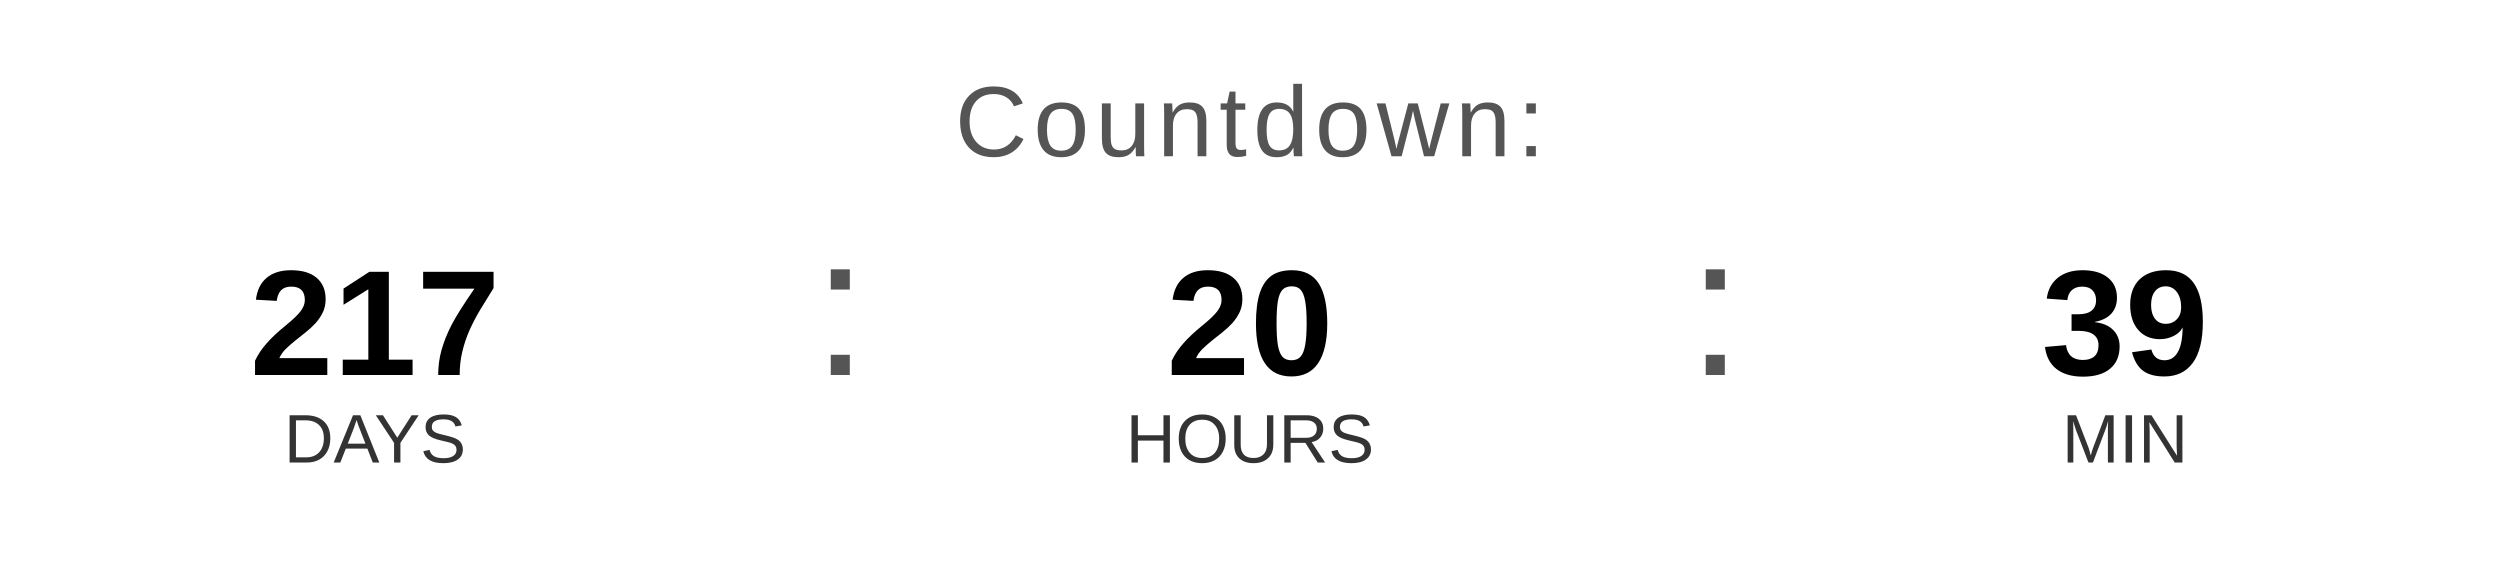
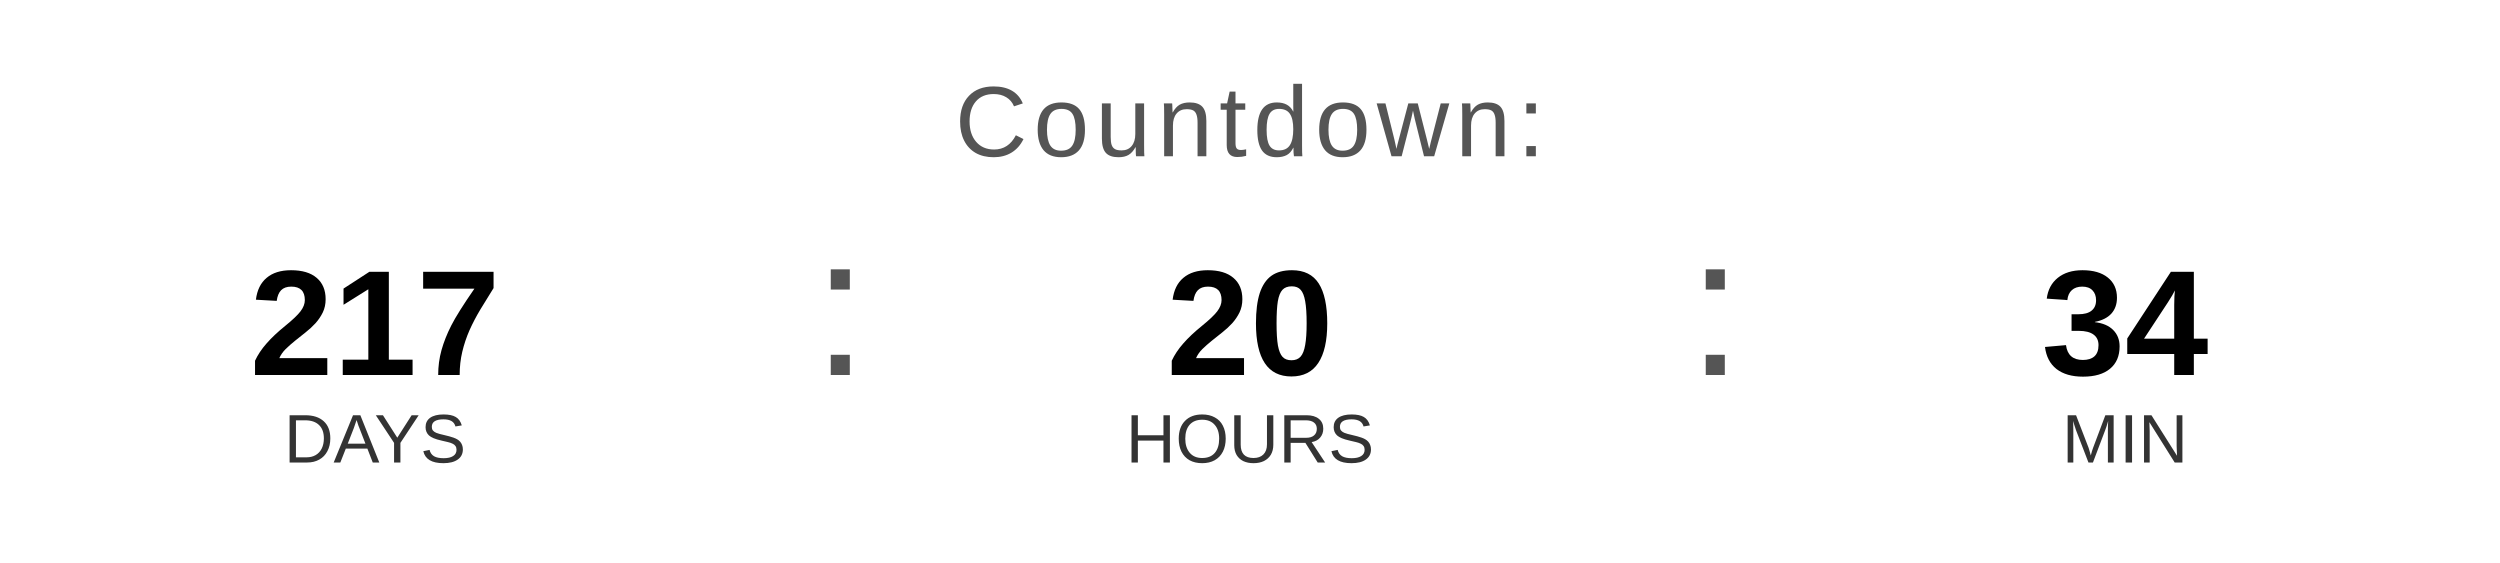
<svg xmlns="http://www.w3.org/2000/svg" width="400" height="90" viewBox="0 0 400 90">
  <text x="200" y="25" font-family="Arial, Helvetica, sans-serif" font-size="16" fill="#555555" text-anchor="middle" letter-spacing="1">
    Countdown:
  </text>
  <text x="60" y="60" font-family="Arial, Helvetica, sans-serif" font-size="24" font-weight="bold" fill="#000000" text-anchor="middle">217</text>
  <text x="60" y="74" font-family="Arial, Helvetica, sans-serif" font-size="11" fill="#333333" text-anchor="middle">DAYS</text>
  <text x="130" y="60" font-family="Arial, sans-serif" font-size="32" fill="#555555">:</text>
  <text x="200" y="60" font-family="Arial, Helvetica, sans-serif" font-size="24" font-weight="bold" fill="#000000" text-anchor="middle">20</text>
  <text x="200" y="74" font-family="Arial, Helvetica, sans-serif" font-size="11" fill="#333333" text-anchor="middle">HOURS</text>
  <text x="270" y="60" font-family="Arial, sans-serif" font-size="32" fill="#555555">:</text>
-   <text x="340" y="60" font-family="Arial, Helvetica, sans-serif" font-size="24" font-weight="bold" fill="#000000" text-anchor="middle">39</text>
+   <text x="340" y="60" font-family="Arial, Helvetica, sans-serif" font-size="24" font-weight="bold" fill="#000000" text-anchor="middle">34</text>
  <text x="340" y="74" font-family="Arial, Helvetica, sans-serif" font-size="11" fill="#333333" text-anchor="middle">MIN</text>
</svg>
